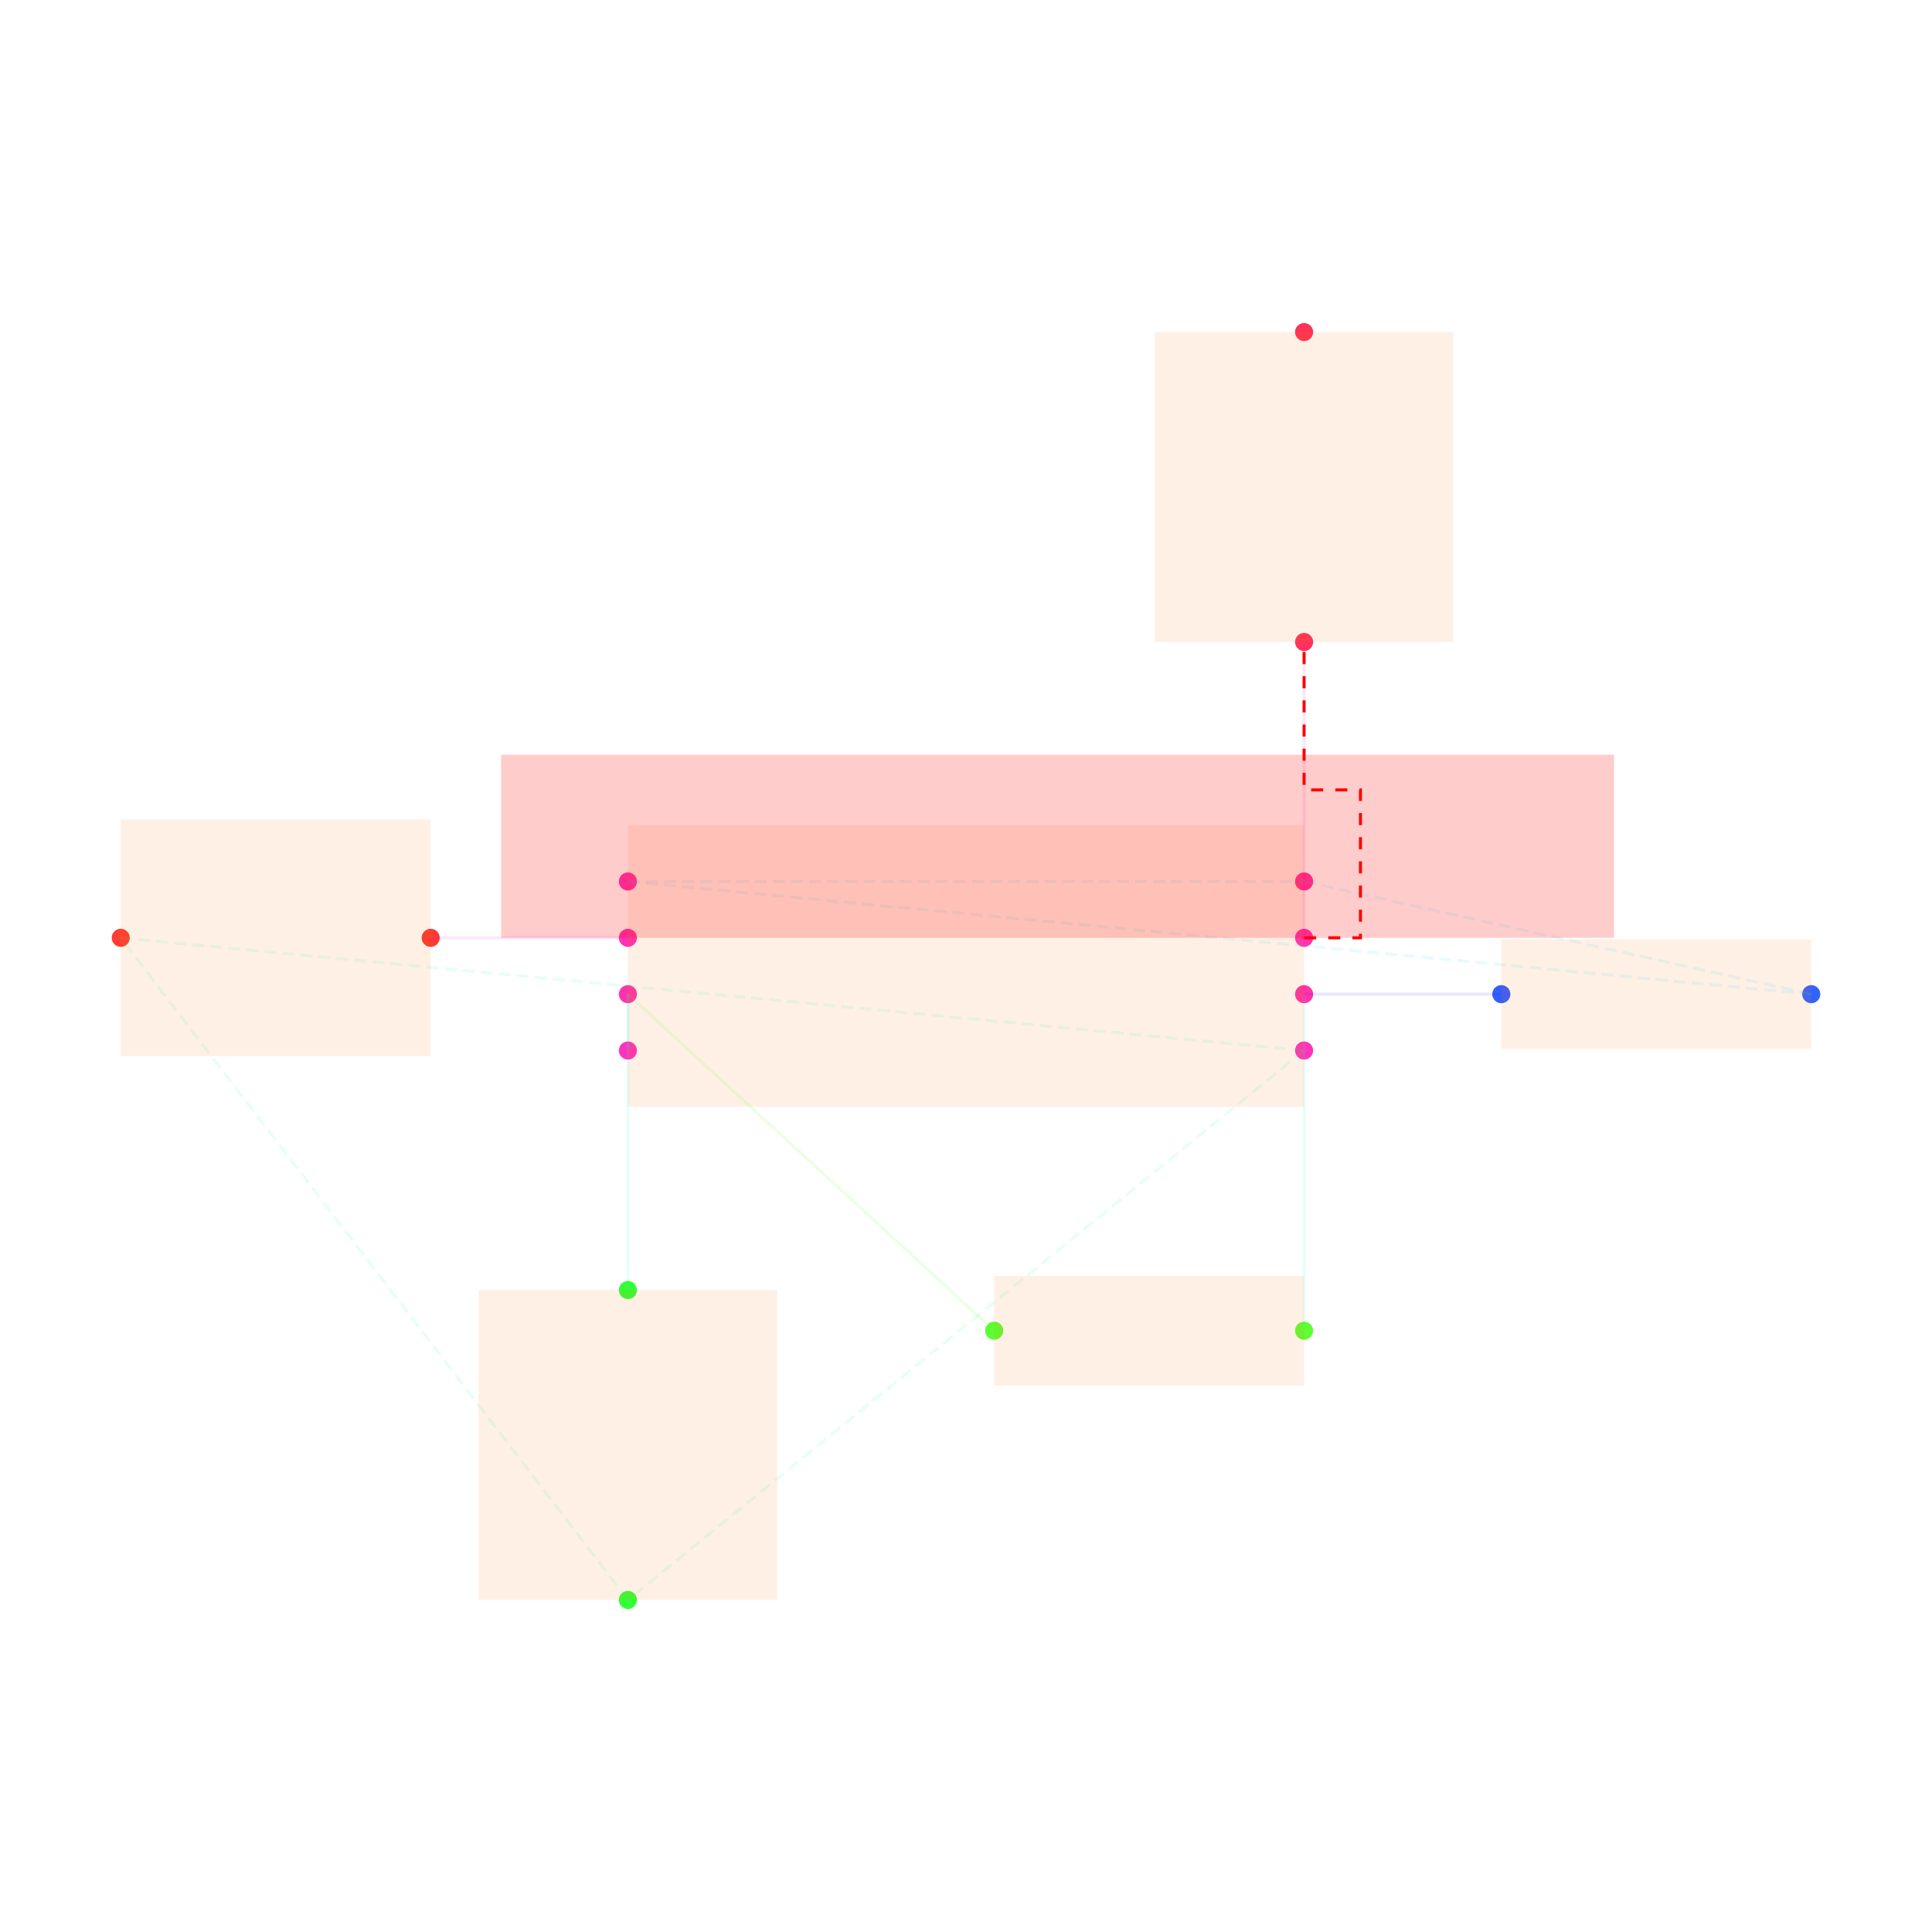
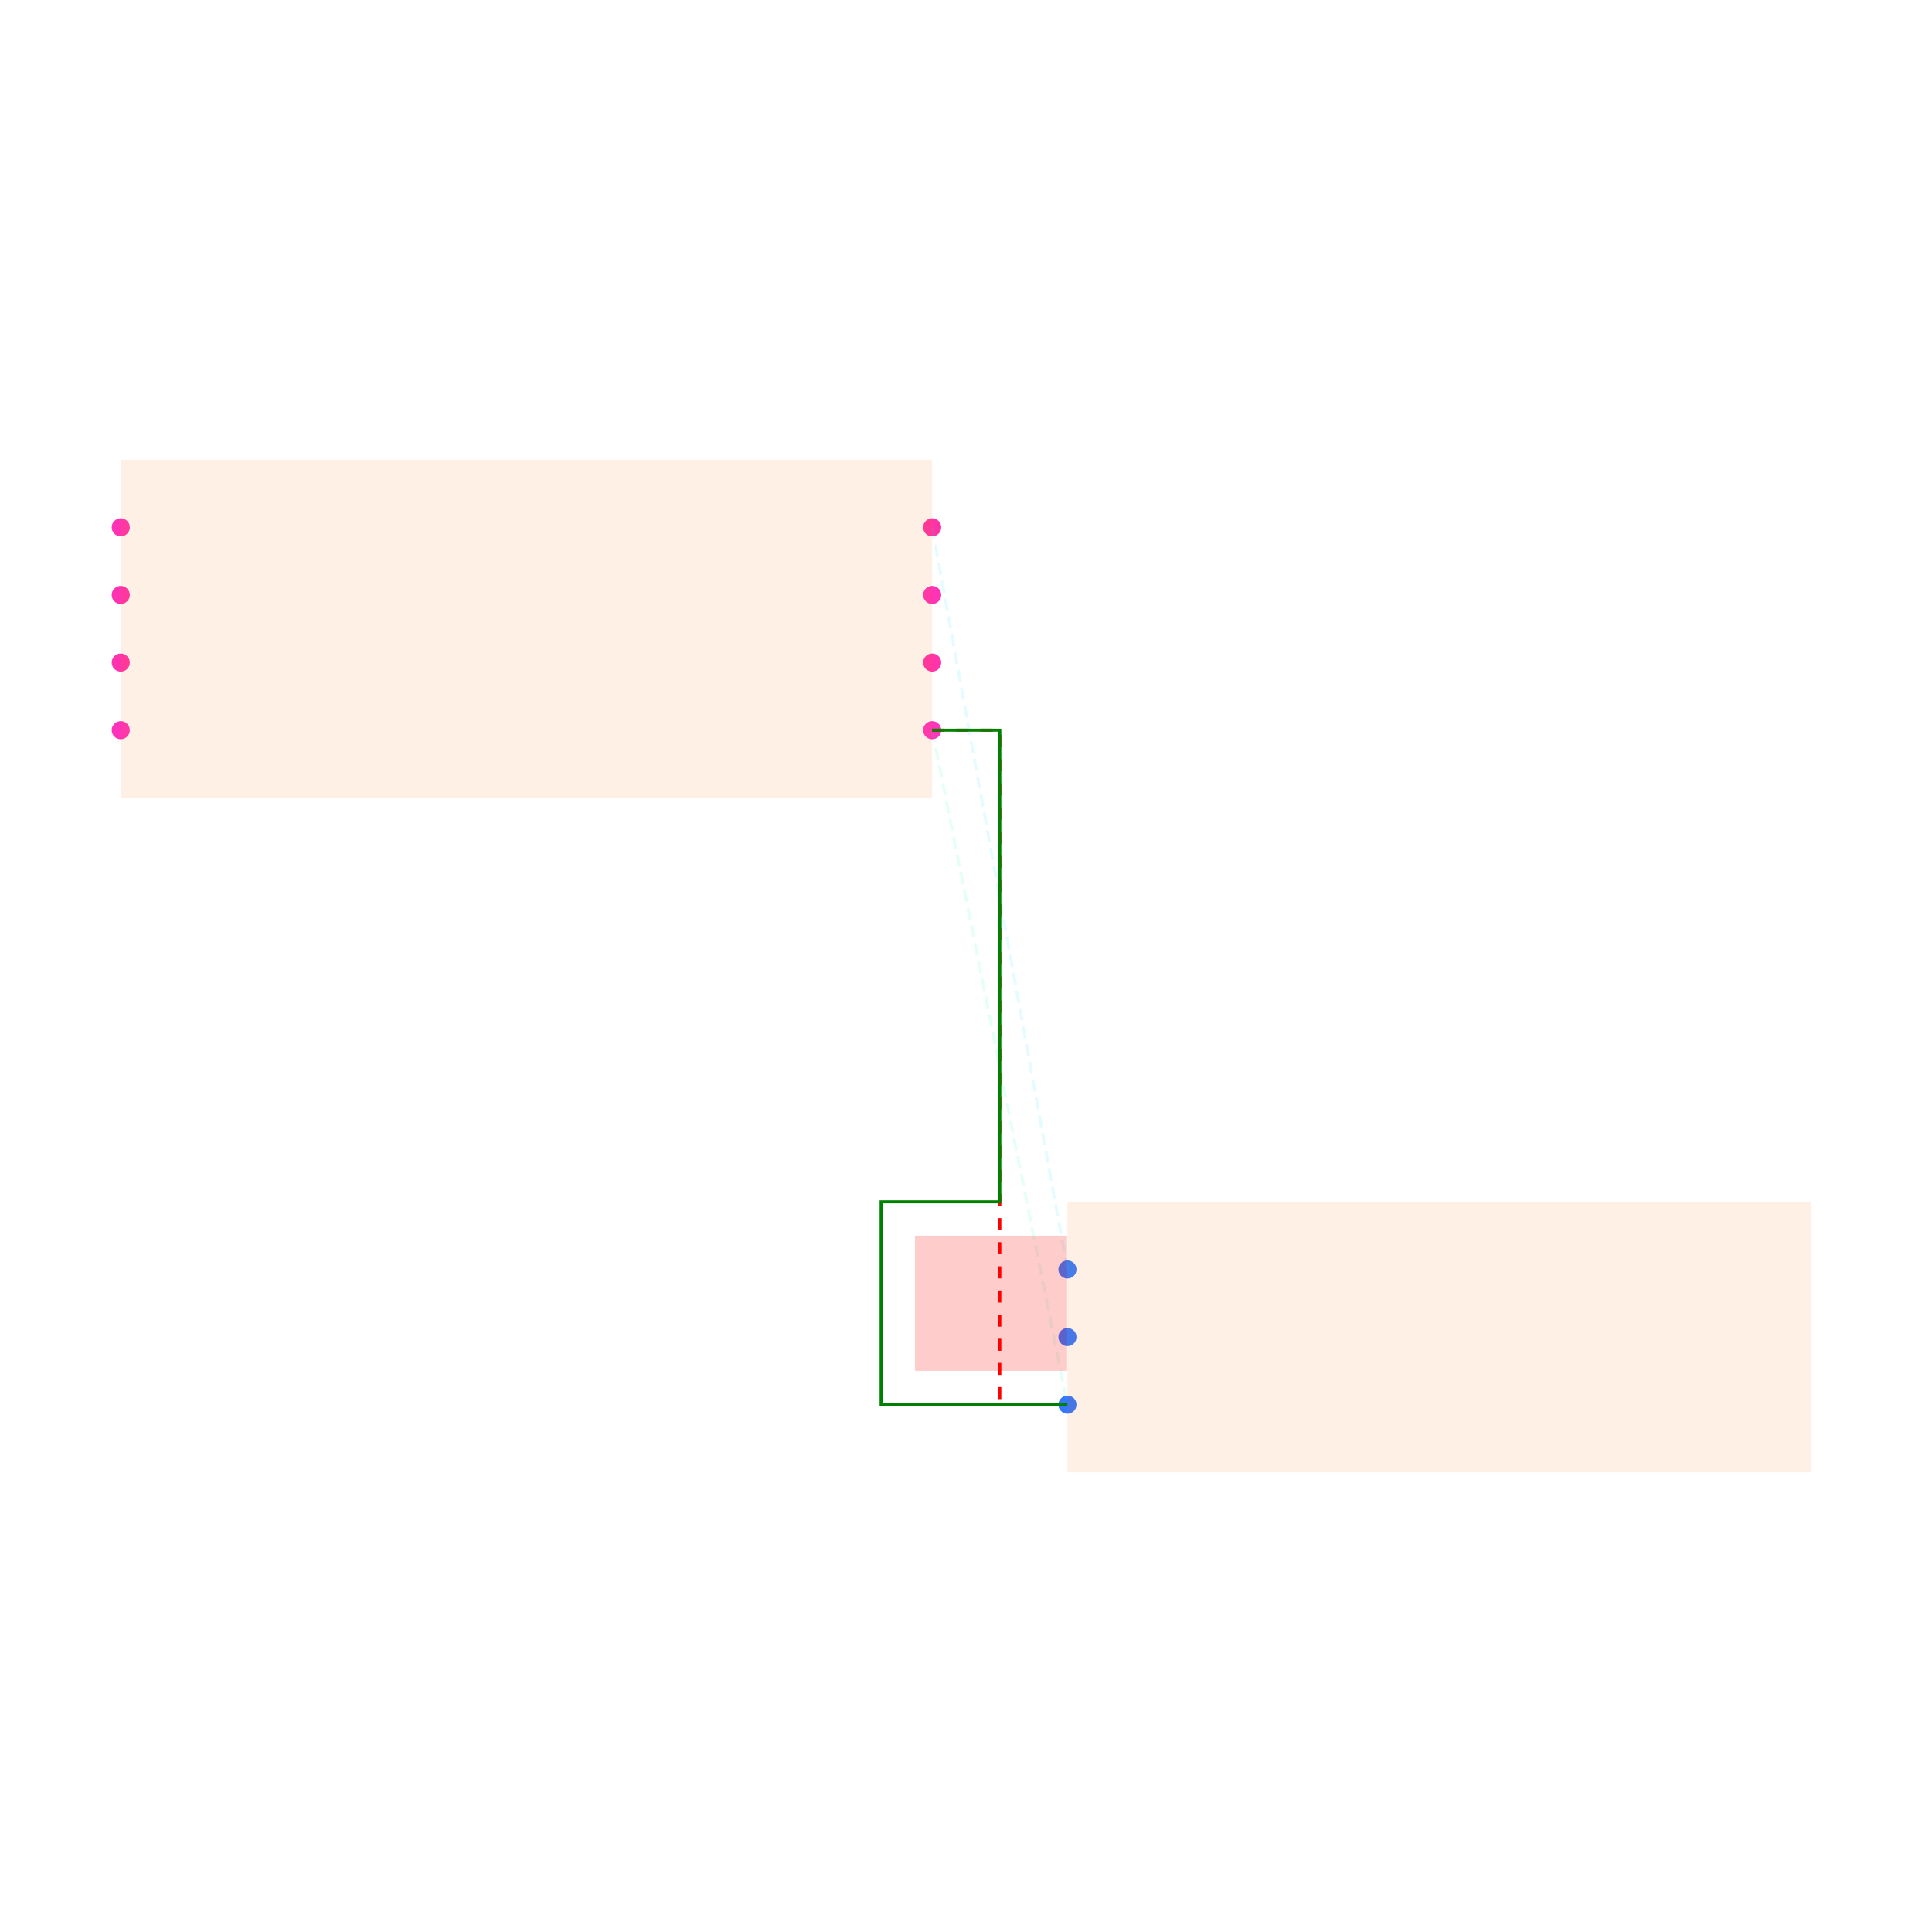
<svg xmlns="http://www.w3.org/2000/svg" width="640" height="640" viewBox="0 0 640 640">
  <rect width="100%" height="100%" fill="white" />
  <g>
-     <circle data-type="point" data-label="U1.1 x+" data-x="1.2000000000000002" data-y="-0.30000000000000004" cx="432" cy="348" r="3" fill="hsl(319, 100%, 50%, 0.8)" />
+     <circle data-type="point" data-label="U1.1 x+" data-x="1.2000000000000002" data-y="-0.30000000000000004" cx="308.8" cy="241.88" r="3" fill="hsl(319, 100%, 50%, 0.8)" />
  </g>
  <g>
-     <circle data-type="point" data-label="U1.2 x-" data-x="-1.2000000000000002" data-y="-0.30000000000000004" cx="208" cy="348" r="3" fill="hsl(320, 100%, 50%, 0.8)" />
+     <circle data-type="point" data-label="U1.2 x-" data-x="-1.2000000000000002" data-y="-0.30000000000000004" cx="40" cy="241.88" r="3" fill="hsl(320, 100%, 50%, 0.8)" />
  </g>
  <g>
-     <circle data-type="point" data-label="U1.3 x+" data-x="1.2000000000000002" data-y="0.09999999999999998" cx="432" cy="310.667" r="3" fill="hsl(321, 100%, 50%, 0.8)" />
+     <circle data-type="point" data-label="U1.3 x+" data-x="1.2000000000000002" data-y="0.09999999999999998" cx="308.8" cy="197.08" r="3" fill="hsl(321, 100%, 50%, 0.8)" />
  </g>
  <g>
-     <circle data-type="point" data-label="U1.4 x-" data-x="-1.2000000000000002" data-y="0.30000000000000004" cx="208" cy="292" r="3" fill="hsl(322, 100%, 50%, 0.8)" />
+     <circle data-type="point" data-label="U1.4 x-" data-x="-1.2000000000000002" data-y="0.30000000000000004" cx="40" cy="174.68" r="3" fill="hsl(322, 100%, 50%, 0.8)" />
  </g>
  <g>
-     <circle data-type="point" data-label="U1.5 x-" data-x="-1.2000000000000002" data-y="0.10000000000000003" cx="208" cy="310.667" r="3" fill="hsl(323, 100%, 50%, 0.8)" />
+     <circle data-type="point" data-label="U1.5 x-" data-x="-1.2000000000000002" data-y="0.10000000000000003" cx="40" cy="197.08" r="3" fill="hsl(323, 100%, 50%, 0.8)" />
  </g>
  <g>
-     <circle data-type="point" data-label="U1.6 x-" data-x="-1.2000000000000002" data-y="-0.09999999999999998" cx="208" cy="329.333" r="3" fill="hsl(324, 100%, 50%, 0.8)" />
+     <circle data-type="point" data-label="U1.6 x-" data-x="-1.2000000000000002" data-y="-0.09999999999999998" cx="40" cy="219.48" r="3" fill="hsl(324, 100%, 50%, 0.8)" />
  </g>
  <g>
-     <circle data-type="point" data-label="U1.7 x+" data-x="1.2000000000000002" data-y="-0.10000000000000003" cx="432" cy="329.333" r="3" fill="hsl(325, 100%, 50%, 0.8)" />
+     <circle data-type="point" data-label="U1.7 x+" data-x="1.2000000000000002" data-y="-0.10000000000000003" cx="308.8" cy="219.48" r="3" fill="hsl(325, 100%, 50%, 0.8)" />
  </g>
  <g>
-     <circle data-type="point" data-label="U1.8 x+" data-x="1.2000000000000002" data-y="0.30000000000000004" cx="432" cy="292" r="3" fill="hsl(326, 100%, 50%, 0.8)" />
+     <circle data-type="point" data-label="U1.8 x+" data-x="1.2000000000000002" data-y="0.30000000000000004" cx="308.8" cy="174.68" r="3" fill="hsl(326, 100%, 50%, 0.8)" />
  </g>
  <g>
-     <circle data-type="point" data-label="R1.1 x+" data-x="3" data-y="-0.10000000000000016" cx="600" cy="329.333" r="3" fill="hsl(226, 100%, 50%, 0.8)" />
+     <circle data-type="point" data-label="J1.1 x-" data-x="1.6" data-y="-1.895" cx="353.6" cy="420.52" r="3" fill="hsl(218, 100%, 50%, 0.8)" />
  </g>
  <g>
-     <circle data-type="point" data-label="R1.2 x-" data-x="1.9000000000000004" data-y="-0.10000000000000002" cx="497.333" cy="329.333" r="3" fill="hsl(227, 100%, 50%, 0.8)" />
+     <circle data-type="point" data-label="J1.2 x-" data-x="1.6" data-y="-2.095" cx="353.6" cy="442.92" r="3" fill="hsl(219, 100%, 50%, 0.8)" />
  </g>
  <g>
-     <circle data-type="point" data-label="R2.1 x+" data-x="1.2000000000000002" data-y="-1.2944553500000002" cx="432" cy="440.816" r="3" fill="hsl(107, 100%, 50%, 0.8)" />
+     <circle data-type="point" data-label="J1.3 x-" data-x="1.6" data-y="-2.295" cx="353.6" cy="465.32" r="3" fill="hsl(220, 100%, 50%, 0.8)" />
  </g>
  <g>
-     <circle data-type="point" data-label="R2.2 x-" data-x="0.10000000000000009" data-y="-1.2944553500000002" cx="329.333" cy="440.816" r="3" fill="hsl(108, 100%, 50%, 0.8)" />
+     <polyline data-points="1.2000000000000002,-0.30000000000000004 1.6,-2.295" data-type="line" data-label="" points="308.8,241.88 353.6,465.32" fill="none" stroke="hsl(157, 100%, 50%, 0.1)" stroke-width="1" stroke-dasharray="4 2" />
  </g>
  <g>
-     <circle data-type="point" data-label="C1.1 y+" data-x="-1.2000000000000002" data-y="-1.1500000000000001" cx="208" cy="427.333" r="3" fill="hsl(121, 100%, 50%, 0.8)" />
+     <polyline data-points="1.2000000000000002,0.30000000000000004 1.6,-1.895" data-type="line" data-label="" points="308.8,174.68 353.6,420.52" fill="none" stroke="hsl(190, 100%, 50%, 0.1)" stroke-width="1" stroke-dasharray="4 2" />
  </g>
  <g>
-     <circle data-type="point" data-label="C1.2 y-" data-x="-1.2000000000000002" data-y="-2.25" cx="208" cy="530" r="3" fill="hsl(122, 100%, 50%, 0.8)" />
+     <polyline data-points="1.2000000000000002,-0.30000000000000004 1.4000000000000001,-0.30000000000000004 1.4000000000000001,-1.2974999999999999 1.4000000000000001,-2.295 1.6,-2.295" data-type="line" data-label="" points="308.8,241.88 331.2,241.88 331.2,353.6 331.2,465.32 353.6,465.32" fill="none" stroke="red" stroke-width="1" stroke-dasharray="4 4" />
  </g>
  <g>
-     <circle data-type="point" data-label="C2.1 x+" data-x="-1.9000000000000004" data-y="0.10000000000000002" cx="142.667" cy="310.667" r="3" fill="hsl(2, 100%, 50%, 0.8)" />
+     <polyline data-points="1.2000000000000002,-0.30000000000000004 1.4000000000000001,-0.30000000000000004 1.4000000000000001,-1.6949999999999998 1.049,-1.6949999999999998 1.049,-2.2950000000000004 1.6,-2.295" data-type="line" data-label="" points="308.8,241.88 331.2,241.88 331.2,398.12 291.888,398.12 291.888,465.32 353.6,465.32" fill="none" stroke="green" stroke-width="1" />
  </g>
  <g>
-     <circle data-type="point" data-label="C2.2 x-" data-x="-3" data-y="0.10000000000000016" cx="40" cy="310.667" r="3" fill="hsl(3, 100%, 50%, 0.8)" />
+     <rect data-type="rect" data-label="schematic_component_0" data-x="0" data-y="0" x="40" y="152.28" width="268.8" height="112" fill="hsl(24, 100%, 50%, 0.1)" stroke="black" stroke-width="0.009" />
  </g>
  <g>
-     <circle data-type="point" data-label="R3.1 y-" data-x="1.2000000000000002" data-y="1.1500000000000001" cx="432" cy="212.667" r="3" fill="hsl(348, 100%, 50%, 0.8)" />
+     <rect data-type="rect" data-label="schematic_component_1" data-x="2.7" data-y="-2.095" x="353.6" y="398.12" width="246.4" height="89.6" fill="hsl(24, 100%, 50%, 0.1)" stroke="black" stroke-width="0.009" />
  </g>
  <g>
-     <circle data-type="point" data-label="R3.2 y+" data-x="1.2000000000000002" data-y="2.25" cx="432" cy="110" r="3" fill="hsl(349, 100%, 50%, 0.8)" />
-   </g>
-   <g>
-     <polyline data-points="-1.2000000000000002,0.10000000000000003 -1.9000000000000004,0.10000000000000002" data-type="line" data-label="" points="208,310.667 142.667,310.667" fill="none" stroke="hsl(296, 100%, 50%, 0.1)" stroke-width="1" />
-   </g>
-   <g>
-     <polyline data-points="-1.2000000000000002,-0.09999999999999998 -1.2000000000000002,-0.30000000000000004" data-type="line" data-label="" points="208,329.333 208,348" fill="none" stroke="hsl(168, 100%, 50%, 0.1)" stroke-width="1" />
-   </g>
-   <g>
-     <polyline data-points="1.9000000000000004,-0.10000000000000002 1.2000000000000002,-0.10000000000000003" data-type="line" data-label="" points="497.333,329.333 432,329.333" fill="none" stroke="hsl(248, 100%, 50%, 0.1)" stroke-width="1" />
-   </g>
-   <g>
-     <polyline data-points="1.2000000000000002,-0.10000000000000003 1.2000000000000002,-1.2944553500000002" data-type="line" data-label="" points="432,329.333 432,440.816" fill="none" stroke="hsl(160, 100%, 50%, 0.1)" stroke-width="1" />
-   </g>
-   <g>
-     <polyline data-points="0.10000000000000009,-1.2944553500000002 -1.2000000000000002,-0.09999999999999998" data-type="line" data-label="" points="329.333,440.816 208,329.333" fill="none" stroke="hsl(104, 100%, 50%, 0.1)" stroke-width="1" />
-   </g>
-   <g>
-     <polyline data-points="-1.2000000000000002,-0.09999999999999998 -1.2000000000000002,-1.1500000000000001" data-type="line" data-label="" points="208,329.333 208,427.333" fill="none" stroke="hsl(168, 100%, 50%, 0.1)" stroke-width="1" />
-   </g>
-   <g>
-     <polyline data-points="1.2000000000000002,0.09999999999999998 1.2000000000000002,1.1500000000000001" data-type="line" data-label="" points="432,310.667 432,212.667" fill="none" stroke="hsl(320, 100%, 50%, 0.1)" stroke-width="1" />
-   </g>
-   <g>
-     <polyline data-points="1.2000000000000002,-0.30000000000000004 -1.2000000000000002,-2.25" data-type="line" data-label="" points="432,348 208,530" fill="none" stroke="hsl(157, 100%, 50%, 0.1)" stroke-width="1" stroke-dasharray="4 2" />
-   </g>
-   <g>
-     <polyline data-points="1.2000000000000002,-0.30000000000000004 -3,0.10000000000000016" data-type="line" data-label="" points="432,348 40,310.667" fill="none" stroke="hsl(157, 100%, 50%, 0.1)" stroke-width="1" stroke-dasharray="4 2" />
-   </g>
-   <g>
-     <polyline data-points="-1.2000000000000002,-2.25 -3,0.10000000000000016" data-type="line" data-label="" points="208,530 40,310.667" fill="none" stroke="hsl(157, 100%, 50%, 0.1)" stroke-width="1" stroke-dasharray="4 2" />
-   </g>
-   <g>
-     <polyline data-points="-1.2000000000000002,0.30000000000000004 1.2000000000000002,0.30000000000000004" data-type="line" data-label="" points="208,292 432,292" fill="none" stroke="hsl(190, 100%, 50%, 0.1)" stroke-width="1" stroke-dasharray="4 2" />
-   </g>
-   <g>
-     <polyline data-points="-1.2000000000000002,0.30000000000000004 3,-0.10000000000000016" data-type="line" data-label="" points="208,292 600,329.333" fill="none" stroke="hsl(190, 100%, 50%, 0.1)" stroke-width="1" stroke-dasharray="4 2" />
-   </g>
-   <g>
-     <polyline data-points="1.2000000000000002,0.30000000000000004 3,-0.10000000000000016" data-type="line" data-label="" points="432,292 600,329.333" fill="none" stroke="hsl(190, 100%, 50%, 0.1)" stroke-width="1" stroke-dasharray="4 2" />
-   </g>
-   <g>
-     <polyline data-points="1.2000000000000002,0.09999999999999998 1.4000000000000001,0.09999999999999998 1.4000000000000001,0.625 1.2000000000000002,0.625 1.2000000000000002,1.1500000000000001" data-type="line" data-label="" points="432,310.667 450.667,310.667 450.667,261.667 432,261.667 432,212.667" fill="none" stroke="red" stroke-width="1" stroke-dasharray="4 4" />
-   </g>
-   <g>
-     <rect data-type="rect" data-label="schematic_component_0" data-x="0" data-y="0" x="208" y="273.333" width="224" height="93.333" fill="hsl(24, 100%, 50%, 0.1)" stroke="black" stroke-width="0.011" />
-   </g>
-   <g>
-     <rect data-type="rect" data-label="schematic_component_1" data-x="2.45" data-y="-0.10000000000000009" x="497.333" y="311.184" width="102.667" height="36.298" fill="hsl(24, 100%, 50%, 0.1)" stroke="black" stroke-width="0.011" />
-   </g>
-   <g>
-     <rect data-type="rect" data-label="schematic_component_2" data-x="0.6500000000000001" data-y="-1.2944553500000002" x="329.333" y="422.667" width="102.667" height="36.298" fill="hsl(24, 100%, 50%, 0.1)" stroke="black" stroke-width="0.011" />
-   </g>
-   <g>
-     <rect data-type="rect" data-label="schematic_component_3" data-x="-1.2000000000000002" data-y="-1.7000000000000002" x="158.533" y="427.333" width="98.933" height="102.667" fill="hsl(24, 100%, 50%, 0.1)" stroke="black" stroke-width="0.011" />
-   </g>
-   <g>
-     <rect data-type="rect" data-label="schematic_component_4" data-x="-2.45" data-y="0.10000000000000009" x="40" y="271.467" width="102.667" height="78.4" fill="hsl(24, 100%, 50%, 0.1)" stroke="black" stroke-width="0.011" />
-   </g>
-   <g>
-     <rect data-type="rect" data-label="schematic_component_5" data-x="1.2000000000000002" data-y="1.7000000000000002" x="382.533" y="110" width="98.933" height="102.667" fill="hsl(24, 100%, 50%, 0.1)" stroke="black" stroke-width="0.011" />
-   </g>
-   <g>
-     <rect data-type="rect" data-label="" data-x="0.32499999999999996" data-y="0.42500000000000004" x="166" y="250" width="368.667" height="60.667" fill="rgba(255, 0, 0, 0.2)" stroke="black" stroke-width="0.011" />
+     <rect data-type="rect" data-label="" data-x="1.374" data-y="-1.995" x="303.088" y="409.32" width="50.4" height="44.8" fill="rgba(255, 0, 0, 0.2)" stroke="black" stroke-width="0.009" />
  </g>
  <g id="crosshair" style="display: none">
    <line id="crosshair-h" y1="0" y2="640" stroke="#666" stroke-width="0.5" />
    <line id="crosshair-v" x1="0" x2="640" stroke="#666" stroke-width="0.5" />
    <text id="coordinates" font-family="monospace" font-size="12" fill="#666" />
  </g>
</svg>
